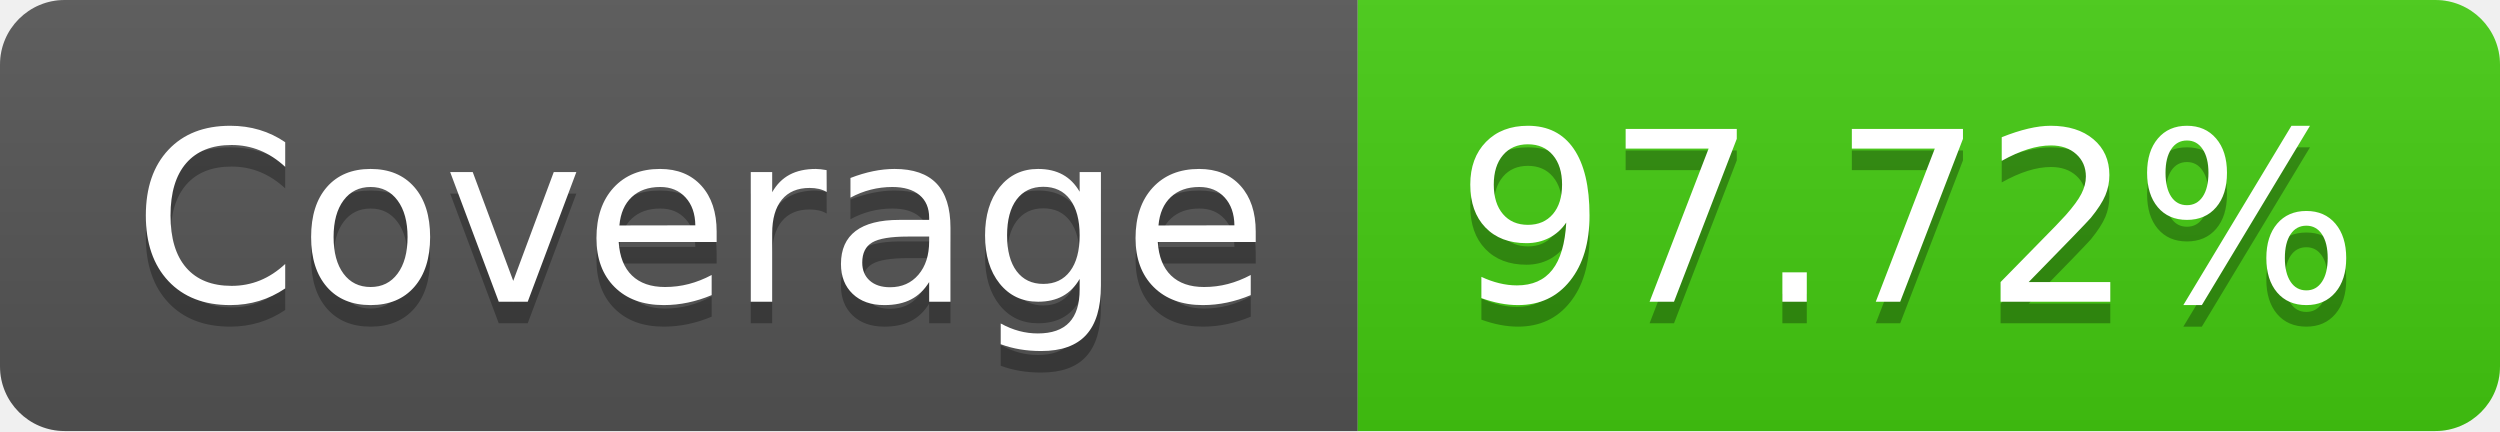
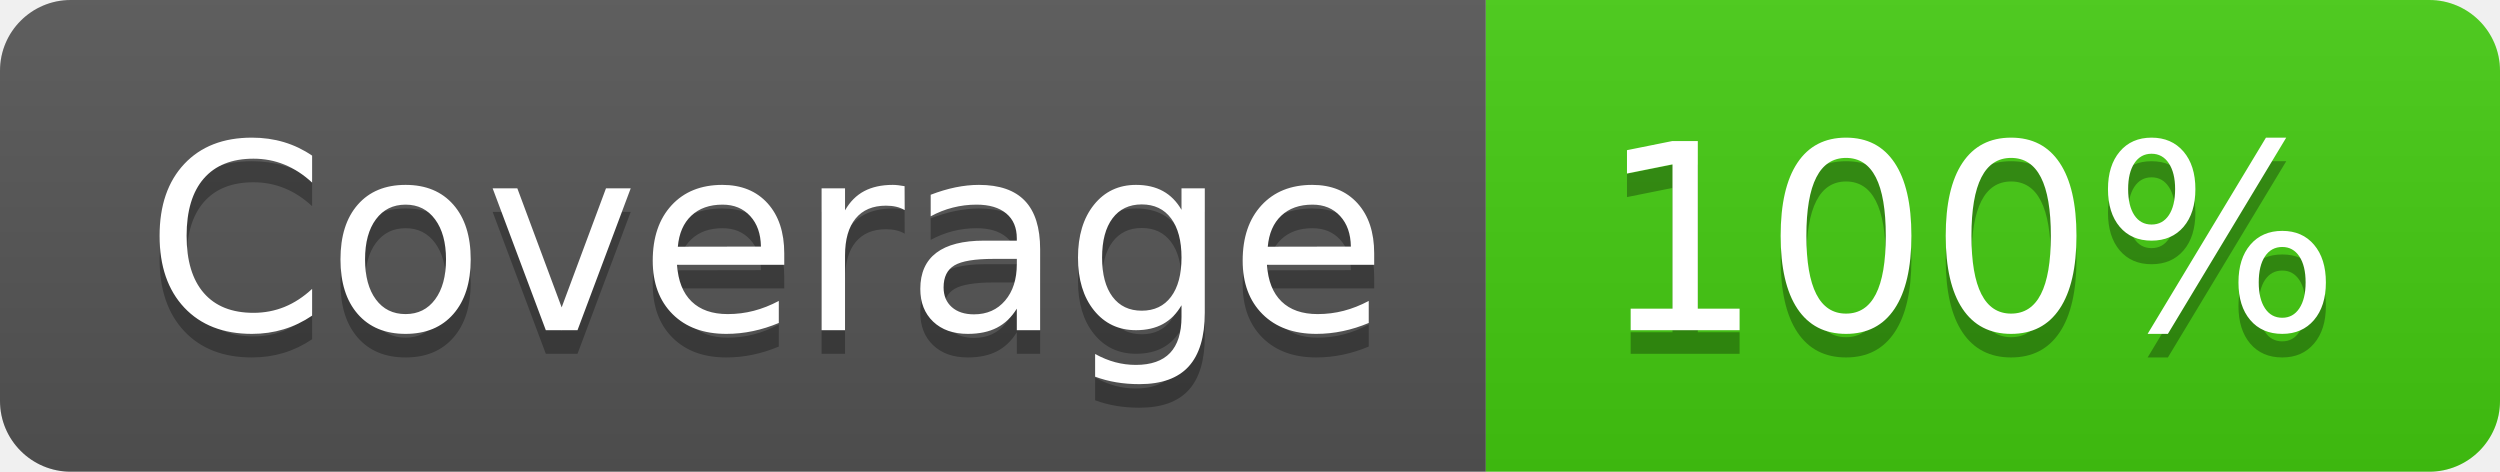
- <svg xmlns="http://www.w3.org/2000/svg" width="116" height="20" role="img" aria-label="Coverage: 97.72%">
+ <svg xmlns="http://www.w3.org/2000/svg" width="106" height="20" role="img" aria-label="Coverage: 100%">
  <linearGradient id="s" x2="0" y2="100%">
    <stop offset="0" stop-color="#bbb" stop-opacity=".1" />
    <stop offset="1" stop-opacity=".1" />
  </linearGradient>
  <clipPath id="r">
-     <rect width="116" height="20" rx="3" fill="#fff" />
+     <rect width="106" height="20" rx="3" fill="#fff" />
  </clipPath>
  <g clip-path="url(#r)">
    <rect width="63" height="20" fill="#555" />
-     <rect x="63" width="53" height="20" fill="#4c1" />
-     <rect width="116" height="20" fill="url(#s)" />
+     <rect x="63" width="43" height="20" fill="#4c1" />
+     <rect width="106" height="20" fill="url(#s)" />
  </g>
  <g fill="#fff" text-anchor="middle" font-family="Verdana,Geneva,DejaVu Sans,sans-serif" text-rendering="geometricPrecision" font-size="110">
    <text aria-hidden="true" x="325" y="150" fill="#010101" fill-opacity=".3" transform="scale(.1)" textLength="530">Coverage</text>
    <text x="325" y="140" transform="scale(.1)" fill="#fff" textLength="530">Coverage</text>
-     <text aria-hidden="true" x="885" y="150" fill="#010101" fill-opacity=".3" transform="scale(.1)" textLength="430">97.72%</text>
-     <text x="885" y="140" transform="scale(.1)" fill="#fff" textLength="430">97.72%</text>
+     <text aria-hidden="true" x="835" y="150" fill="#010101" fill-opacity=".3" transform="scale(.1)" textLength="330">100%</text>
+     <text x="835" y="140" transform="scale(.1)" fill="#fff" textLength="330">100%</text>
  </g>
</svg>
